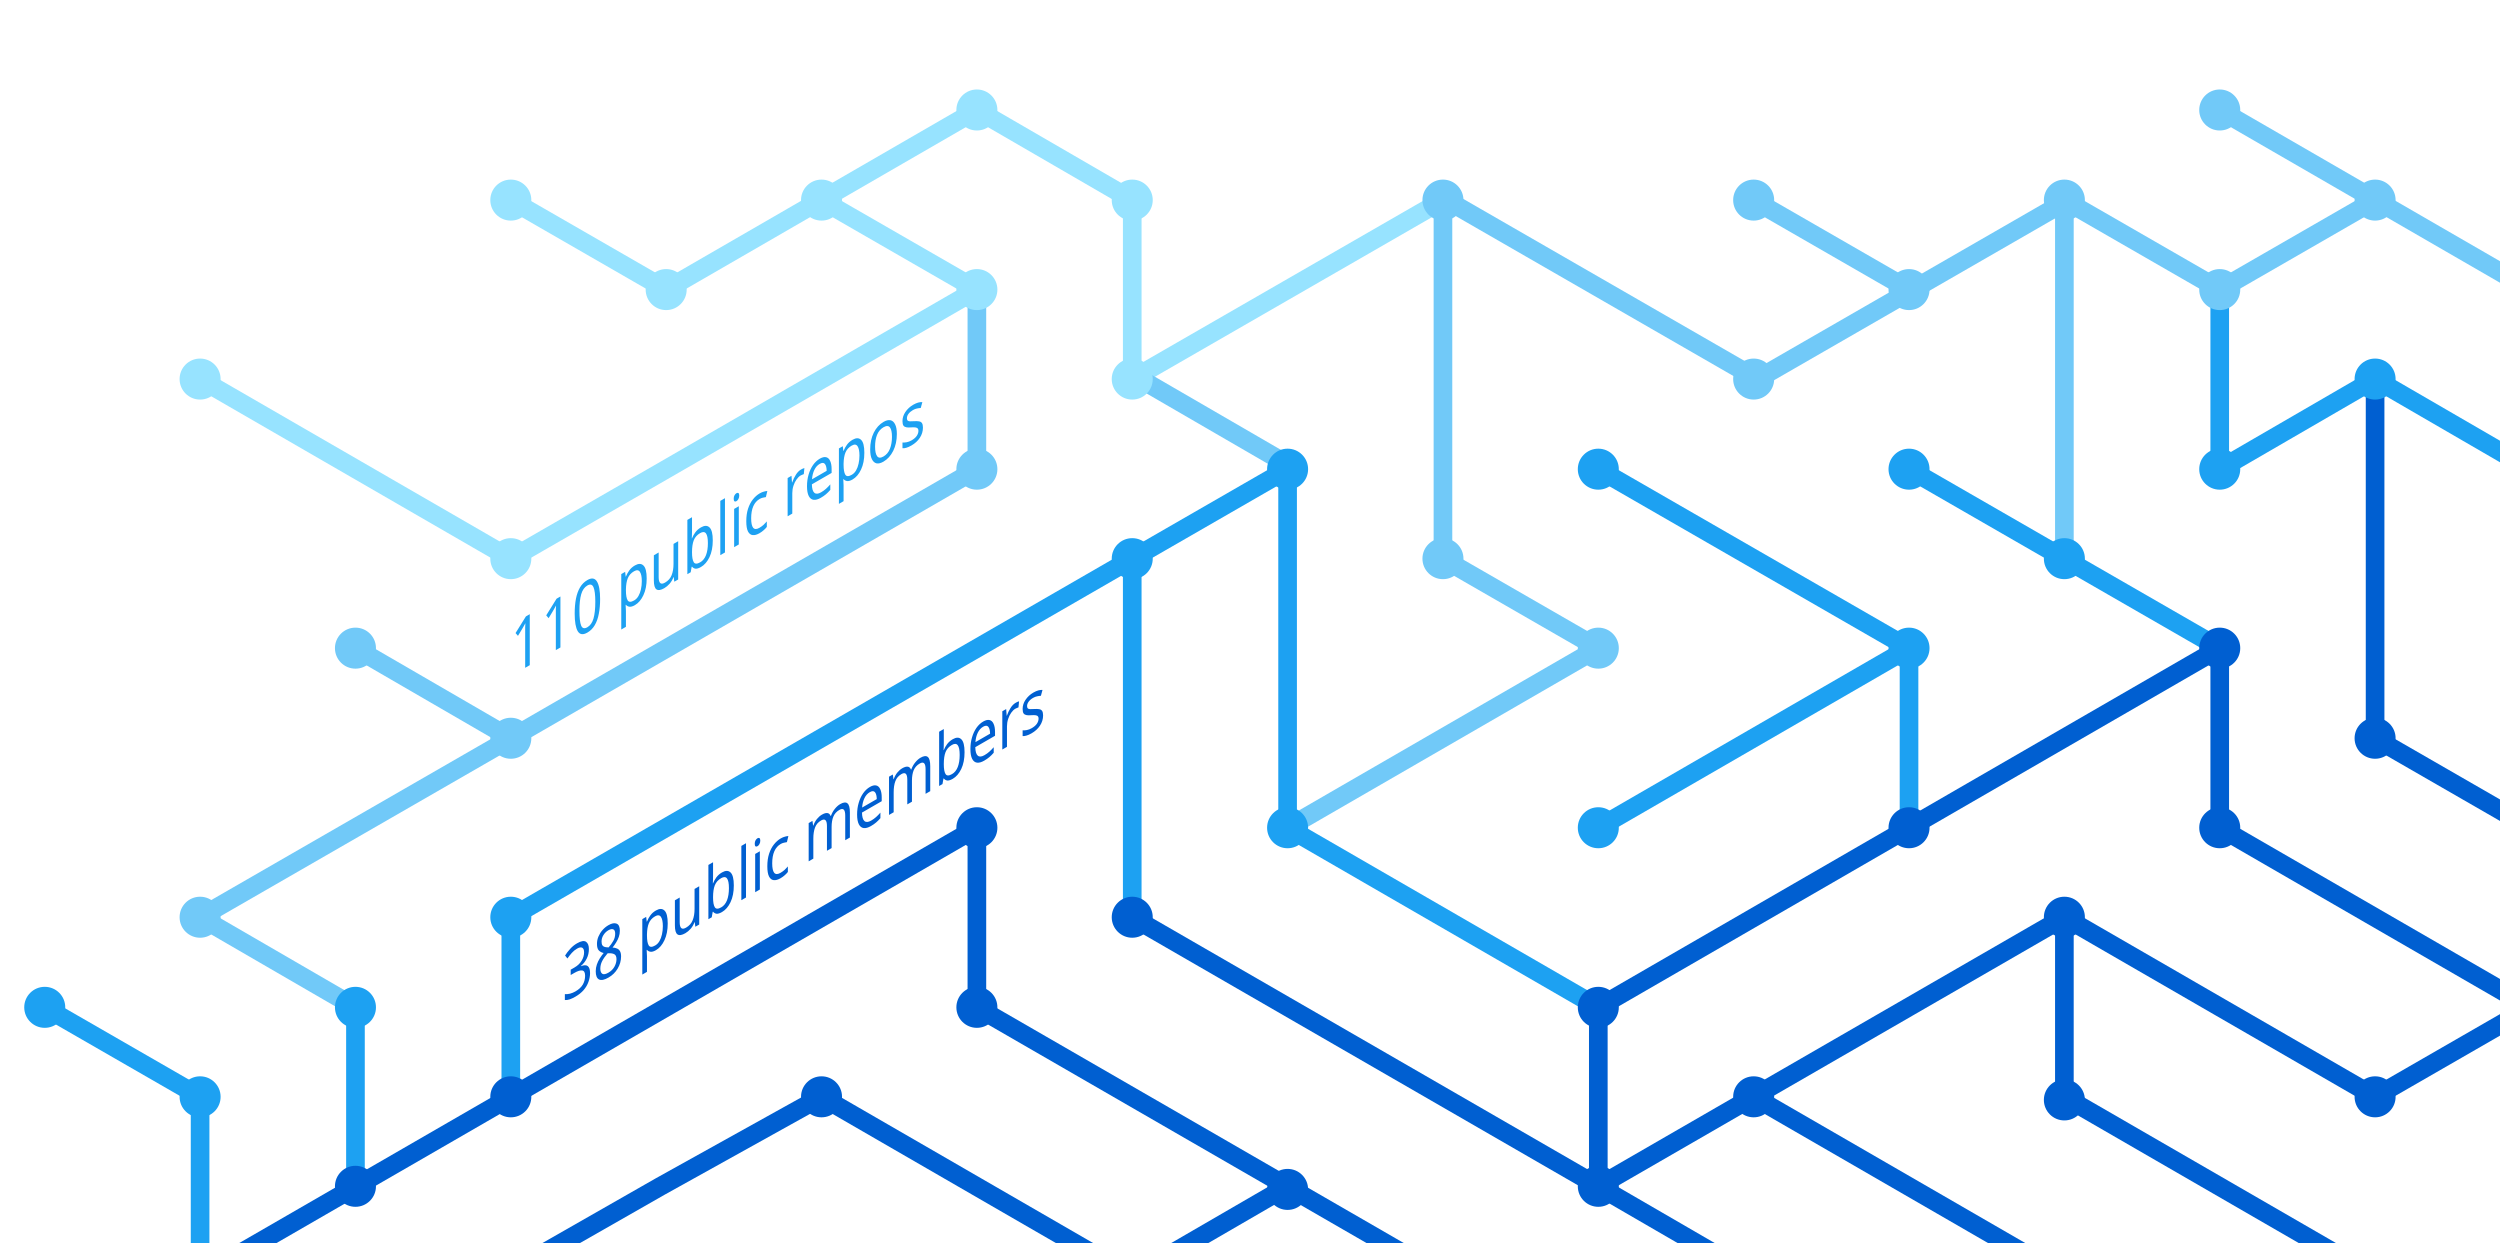
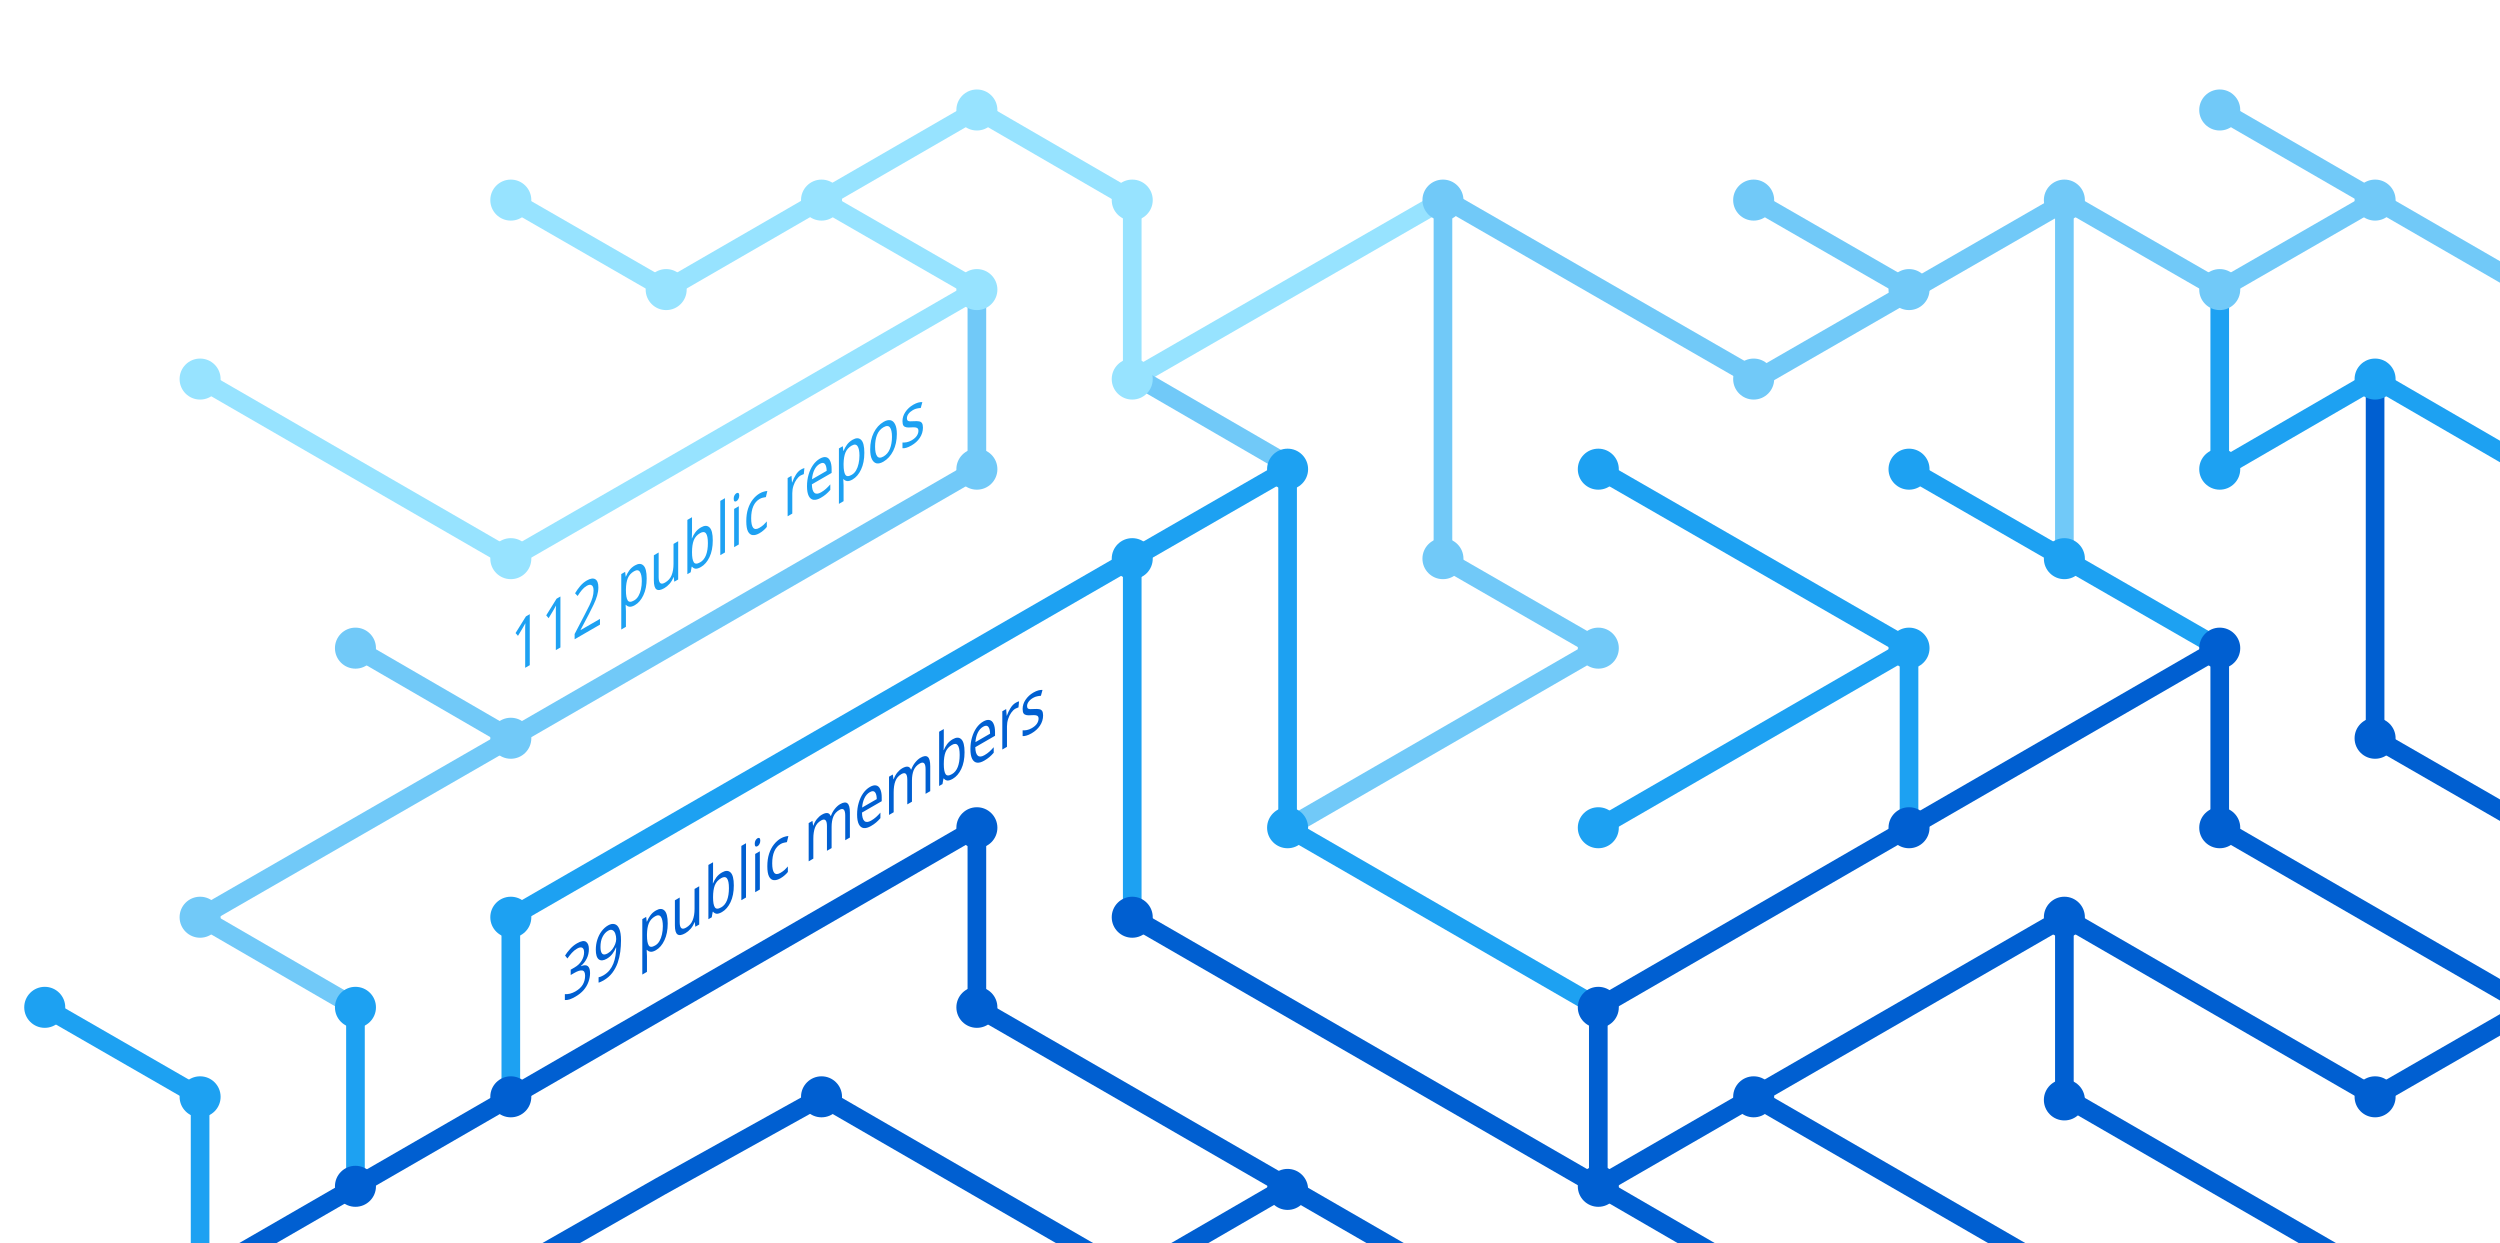
<svg xmlns="http://www.w3.org/2000/svg" version="1.1" x="0px" y="0px" viewBox="0 0 402.3 200" style="enable-background:new 0 0 402.3 200;" xml:space="preserve">
  <style type="text/css">
	.st0{display:none;}
	.st1{fill:none;stroke:#005FD1;stroke-width:3;stroke-miterlimit:10;}
	.st2{fill:none;stroke:#1DA1F2;stroke-width:3;stroke-miterlimit:10;}
	.st3{fill:none;stroke:#FBAD1B;stroke-width:3;stroke-miterlimit:10;}
	.st4{fill:none;stroke:#71C9F8;stroke-width:3;stroke-miterlimit:10;}
	.st5{fill:none;stroke:#199855;stroke-width:3;stroke-miterlimit:10;}
	.st6{fill:none;stroke:#000000;stroke-width:3;stroke-miterlimit:10;}
	.st7{fill:none;stroke:#97E3FF;stroke-width:3;stroke-miterlimit:10;}
	.st8{fill:none;stroke:#70C5DC;stroke-width:3;stroke-miterlimit:10;}
	.st9{fill:none;stroke:#DF235F;stroke-miterlimit:10;}
	.st10{fill:#1A5CA7;}
	.st11{fill:#1DA1F2;}
	.st12{fill:#97E3FF;}
	.st13{fill:#71C9F8;}
	.st14{fill:#005FD1;}
	.st15{font-family:'HelveticaNeue-Bold';}
	.st16{font-size:11.5px;}
</style>
  <g id="guides" class="st0">
</g>
  <g id="lines">
    <polyline class="st1" points="382.2,205.4 332.2,176.5 332.2,147.6  " />
    <polyline class="st1" points="357.2,104.3 357.2,133.2 407.2,162.1  " />
    <line class="st2" x1="307.2" y1="104.3" x2="257.2" y2="133.2" />
    <line class="st1" x1="332.2" y1="205.4" x2="282.2" y2="176.5" />
    <polyline class="st4" points="157.2,46.6 157.2,75.5 82.2,118.8 32.2,147.6 57.2,162.1  " />
    <polyline class="st2" points="82.2,176.5 82.2,147.6 182.2,89.9 182.2,147.6  " />
    <polyline class="st1" points="207.2,190.9 182.2,205.4 132.2,176.5 106.3,190.9 80.9,205.4  " />
    <polyline class="st1" points="32.2,205.4 157.2,133.2 157.2,162.1 232.2,205.4  " />
    <line class="st2" x1="307.2" y1="133.2" x2="307.2" y2="104.3" />
    <polyline class="st2" points="257.2,162.1 207.2,133.2 207.2,75.5 182.2,89.9  " />
    <polyline class="st7" points="32.2,61 82.2,89.9 107.2,75.5 157.2,46.6 132.2,32.2  " />
    <line class="st4" x1="57.2" y1="104.3" x2="82.2" y2="118.8" />
    <polyline class="st4" points="207.2,133.2 257.2,104.3 232.2,89.9 232.2,32.2  " />
    <polyline class="st1" points="407.2,162.1 382.2,176.5 332.2,147.6 257.2,190.9  " />
    <line class="st4" x1="282.2" y1="32.2" x2="307.2" y2="46.6" />
    <polyline class="st7" points="232.2,32.2 182.2,61 182.2,32.2 157.2,17.7 107.2,46.6 82.2,32.2  " />
    <line class="st1" x1="257.2" y1="162.1" x2="257.2" y2="190.9" />
    <line class="st1" x1="257.2" y1="190.9" x2="282.2" y2="205.4" />
    <line class="st2" x1="257.2" y1="75.5" x2="307.2" y2="104.3" />
    <line class="st4" x1="407.2" y1="46.6" x2="357.2" y2="17.7" />
    <polyline class="st2" points="307.2,75.5 332.2,89.9 357.2,104.3  " />
    <line class="st4" x1="332.2" y1="32.2" x2="332.2" y2="89.9" />
    <polyline class="st2" points="407.2,75.5 382.2,61 357.2,75.5 357.2,46.6  " />
    <polyline class="st1" points="382.2,61 382.2,118.8 407.2,133.2  " />
    <line class="st1" x1="257.2" y1="162.1" x2="357.2" y2="104.3" />
    <line class="st4" x1="183.5" y1="61" x2="208.5" y2="75.5" />
    <line class="st2" x1="57.2" y1="162.1" x2="57.2" y2="191.4" />
    <polyline class="st4" points="332.2,32.2 357.2,46.6 382.2,32.2  " />
    <polyline class="st4" points="332.8,32.2 282.8,61 232.8,32.2  " />
    <line class="st1" x1="182.2" y1="147.6" x2="257.2" y2="190.9" />
    <polyline class="st2" points="32.2,205.4 32.2,176.5 7.2,162.1  " />
  </g>
  <g id="circles">
    <circle class="st11" cx="32.2" cy="176.5" r="3.3" />
    <circle class="st12" cx="132.2" cy="32.2" r="3.3" />
    <circle class="st12" cx="107.2" cy="46.6" r="3.3" />
    <circle class="st12" cx="82.2" cy="32.2" r="3.3" />
    <circle class="st13" cx="232.2" cy="32.2" r="3.3" />
    <circle class="st12" cx="182.2" cy="61" r="3.3" />
    <circle class="st11" cx="182.2" cy="89.9" r="3.3" />
    <circle class="st12" cx="157.2" cy="46.6" r="3.3" />
    <circle class="st11" cx="207.2" cy="75.5" r="3.3" />
    <circle class="st13" cx="82.2" cy="118.8" r="3.3" />
    <circle class="st12" cx="32.2" cy="61" r="3.3" />
    <circle class="st13" cx="57.2" cy="104.3" r="3.3" />
    <circle class="st14" cx="82.2" cy="176.5" r="3.3" />
    <circle class="st14" cx="57.2" cy="190.9" r="3.3" />
    <circle class="st14" cx="207.2" cy="191.4" r="3.3" />
    <circle class="st11" cx="257.2" cy="133.2" r="3.3" />
    <circle class="st11" cx="257.2" cy="75.5" r="3.3" />
    <circle class="st13" cx="282.2" cy="32.2" r="3.3" />
    <circle class="st11" cx="307.2" cy="104.3" r="3.3" />
    <circle class="st13" cx="307.2" cy="46.6" r="3.3" />
    <circle class="st14" cx="257.2" cy="190.9" r="3.3" />
    <circle class="st11" cx="207.2" cy="133.2" r="3.3" />
    <circle class="st14" cx="257.2" cy="162.1" r="3.3" />
    <circle class="st14" cx="282.2" cy="176.5" r="3.3" />
    <circle class="st14" cx="307.2" cy="133.2" r="3.3" />
    <circle class="st13" cx="32.2" cy="147.6" r="3.3" />
    <circle class="st11" cx="82.2" cy="147.6" r="3.3" />
    <circle class="st14" cx="132.2" cy="176.5" r="3.3" />
    <circle class="st13" cx="232.2" cy="89.9" r="3.3" />
    <circle class="st13" cx="157.2" cy="75.5" r="3.3" />
    <circle class="st14" cx="182.2" cy="147.6" r="3.3" />
    <circle class="st14" cx="157.2" cy="133.2" r="3.3" />
    <circle class="st14" cx="157.2" cy="162.1" r="3.3" />
    <circle class="st13" cx="257.2" cy="104.3" r="3.3" />
    <circle class="st13" cx="282.2" cy="61" r="3.3" />
    <circle class="st12" cx="182.2" cy="32.2" r="3.3" />
    <circle class="st12" cx="157.2" cy="17.7" r="3.3" />
    <circle class="st12" cx="82.2" cy="89.9" r="3.3" />
    <circle class="st11" cx="57.2" cy="162.1" r="3.3" />
    <circle class="st14" cx="332.2" cy="147.6" r="3.3" />
    <circle class="st14" cx="332.2" cy="177" r="3.3" />
    <circle class="st14" cx="357.2" cy="104.3" r="3.3" />
    <circle class="st11" cx="307.2" cy="75.5" r="3.3" />
    <circle class="st14" cx="357.2" cy="133.2" r="3.3" />
    <circle class="st11" cx="332.2" cy="89.9" r="3.3" />
    <circle class="st13" cx="332.2" cy="32.2" r="3.3" />
    <circle class="st13" cx="357.2" cy="17.7" r="3.3" />
    <circle class="st13" cx="357.2" cy="46.6" r="3.3" />
    <circle class="st13" cx="382.2" cy="32.2" r="3.3" />
    <circle class="st11" cx="357.2" cy="75.5" r="3.3" />
    <circle class="st11" cx="382.2" cy="61" r="3.3" />
    <circle class="st14" cx="382.2" cy="118.8" r="3.3" />
    <circle class="st14" cx="382.2" cy="176.5" r="3.3" />
    <circle class="st11" cx="7.2" cy="162.1" r="3.3" />
  </g>
  <g id="text">
-     <text transform="matrix(0.75 -0.433 0 1 90.5106 161.479)" class="st14 st15 st16">38 public members</text>
-     <text transform="matrix(0.75 -0.433 0 1 82.1912 108.8037)" class="st11 st15 st16">110 public repos</text>
+     <text transform="matrix(0.75 -0.433 0 1 90.5106 161.479)" class="st14 st15 st16">39 public members</text>
+     <text transform="matrix(0.75 -0.433 0 1 82.1912 108.8037)" class="st11 st15 st16">112 public repos</text>
  </g>
</svg>
